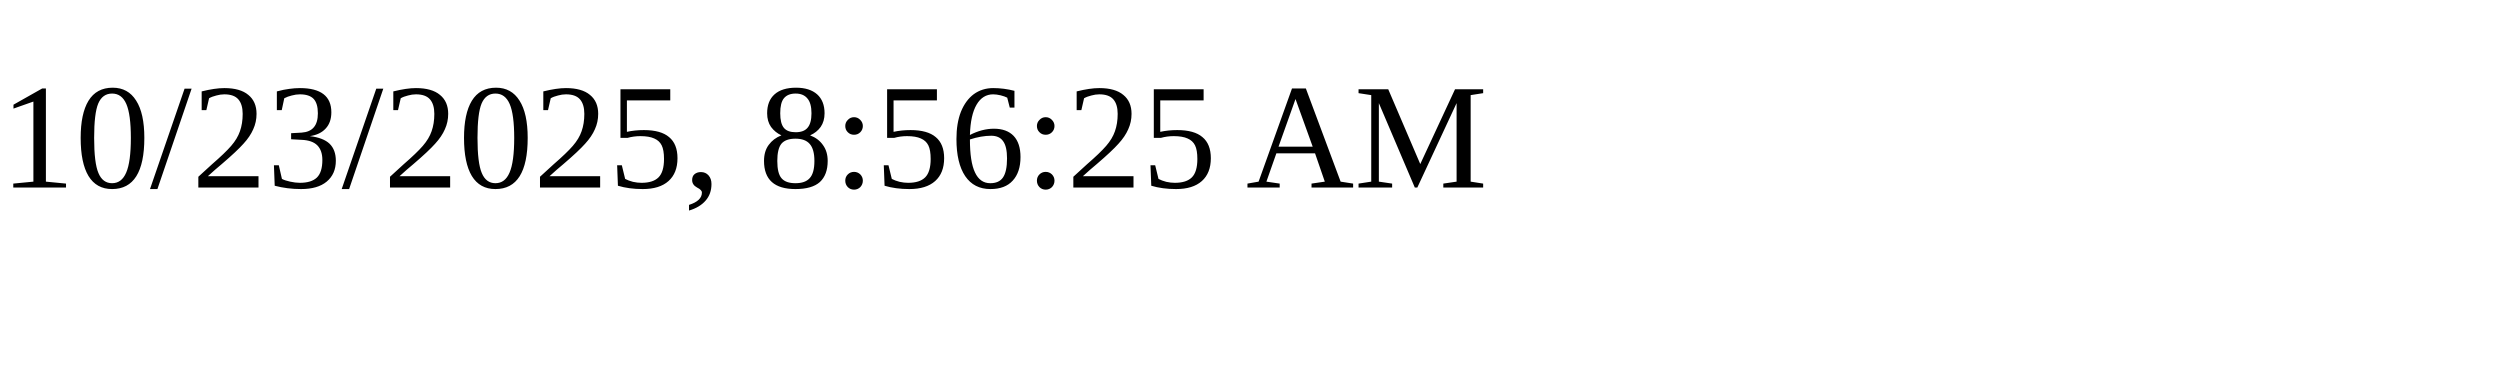
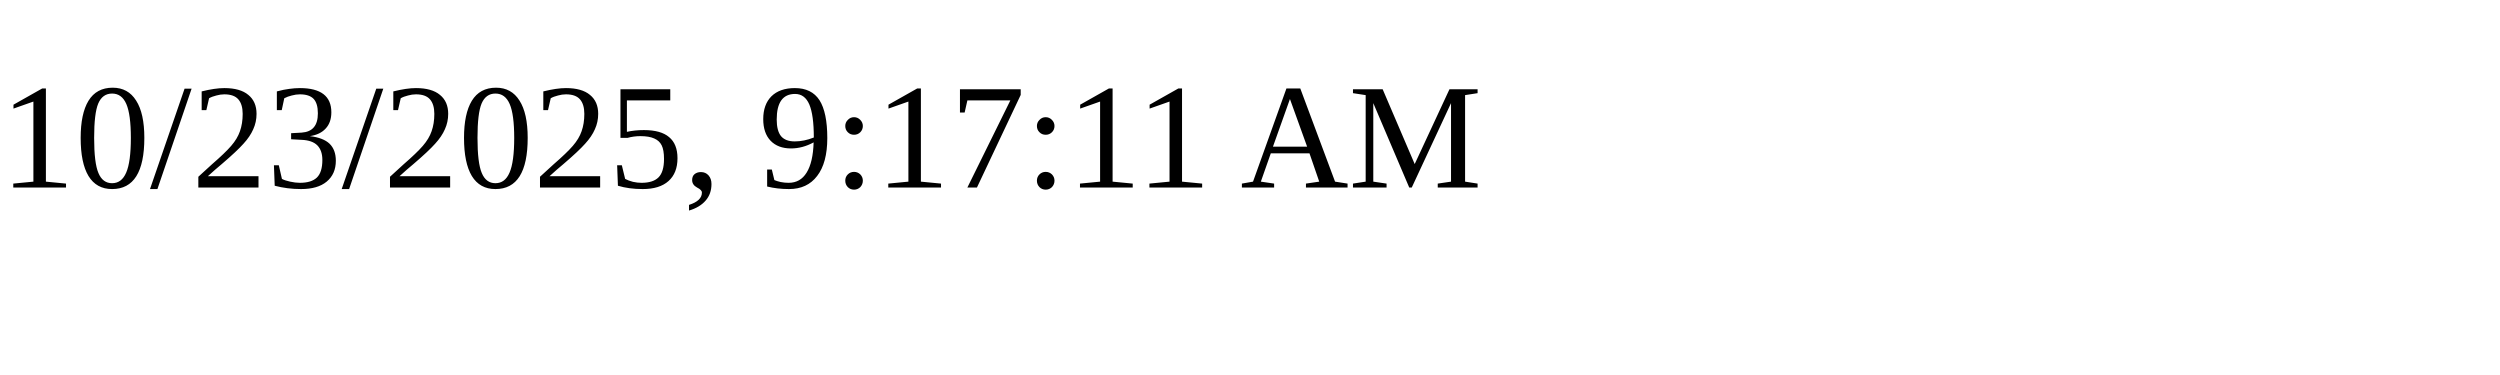
<svg xmlns="http://www.w3.org/2000/svg" height="30" width="200">
-   <text x="0" y="15">10/23/2025, 8:56:25 AM</text>
+   <text x="0" y="15">10/23/2025, 9:17:11 AM</text>
</svg>
